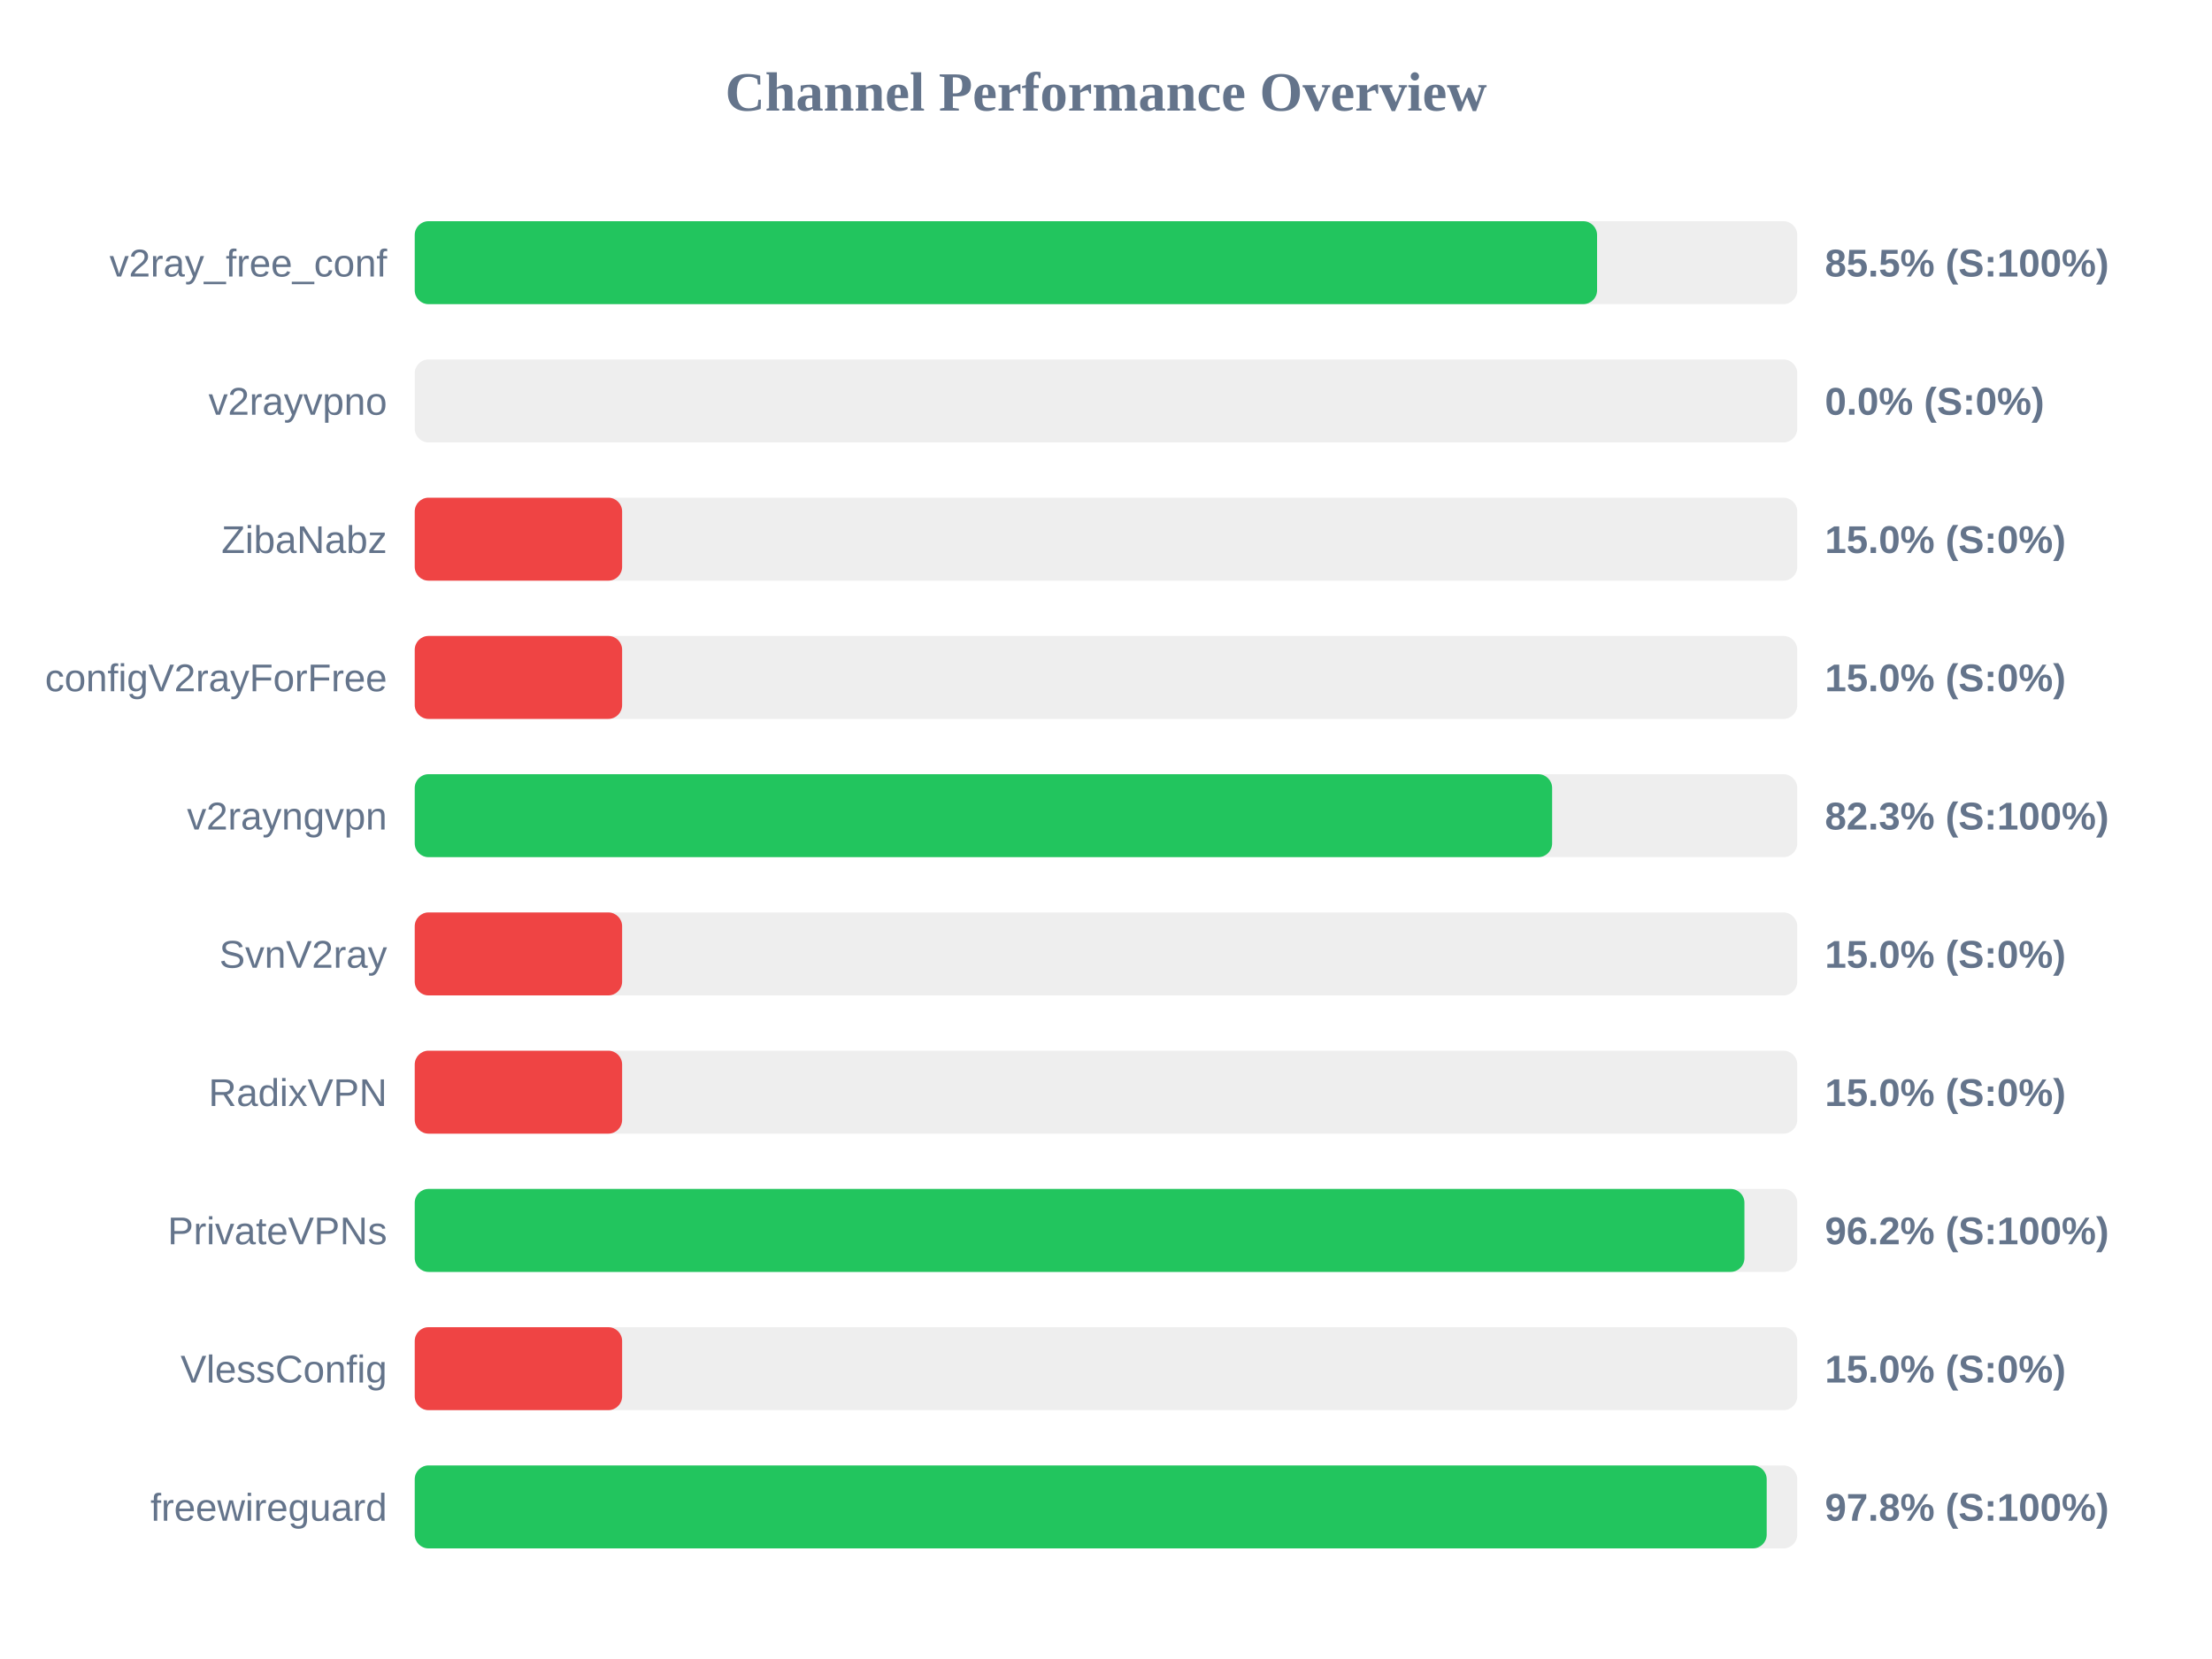
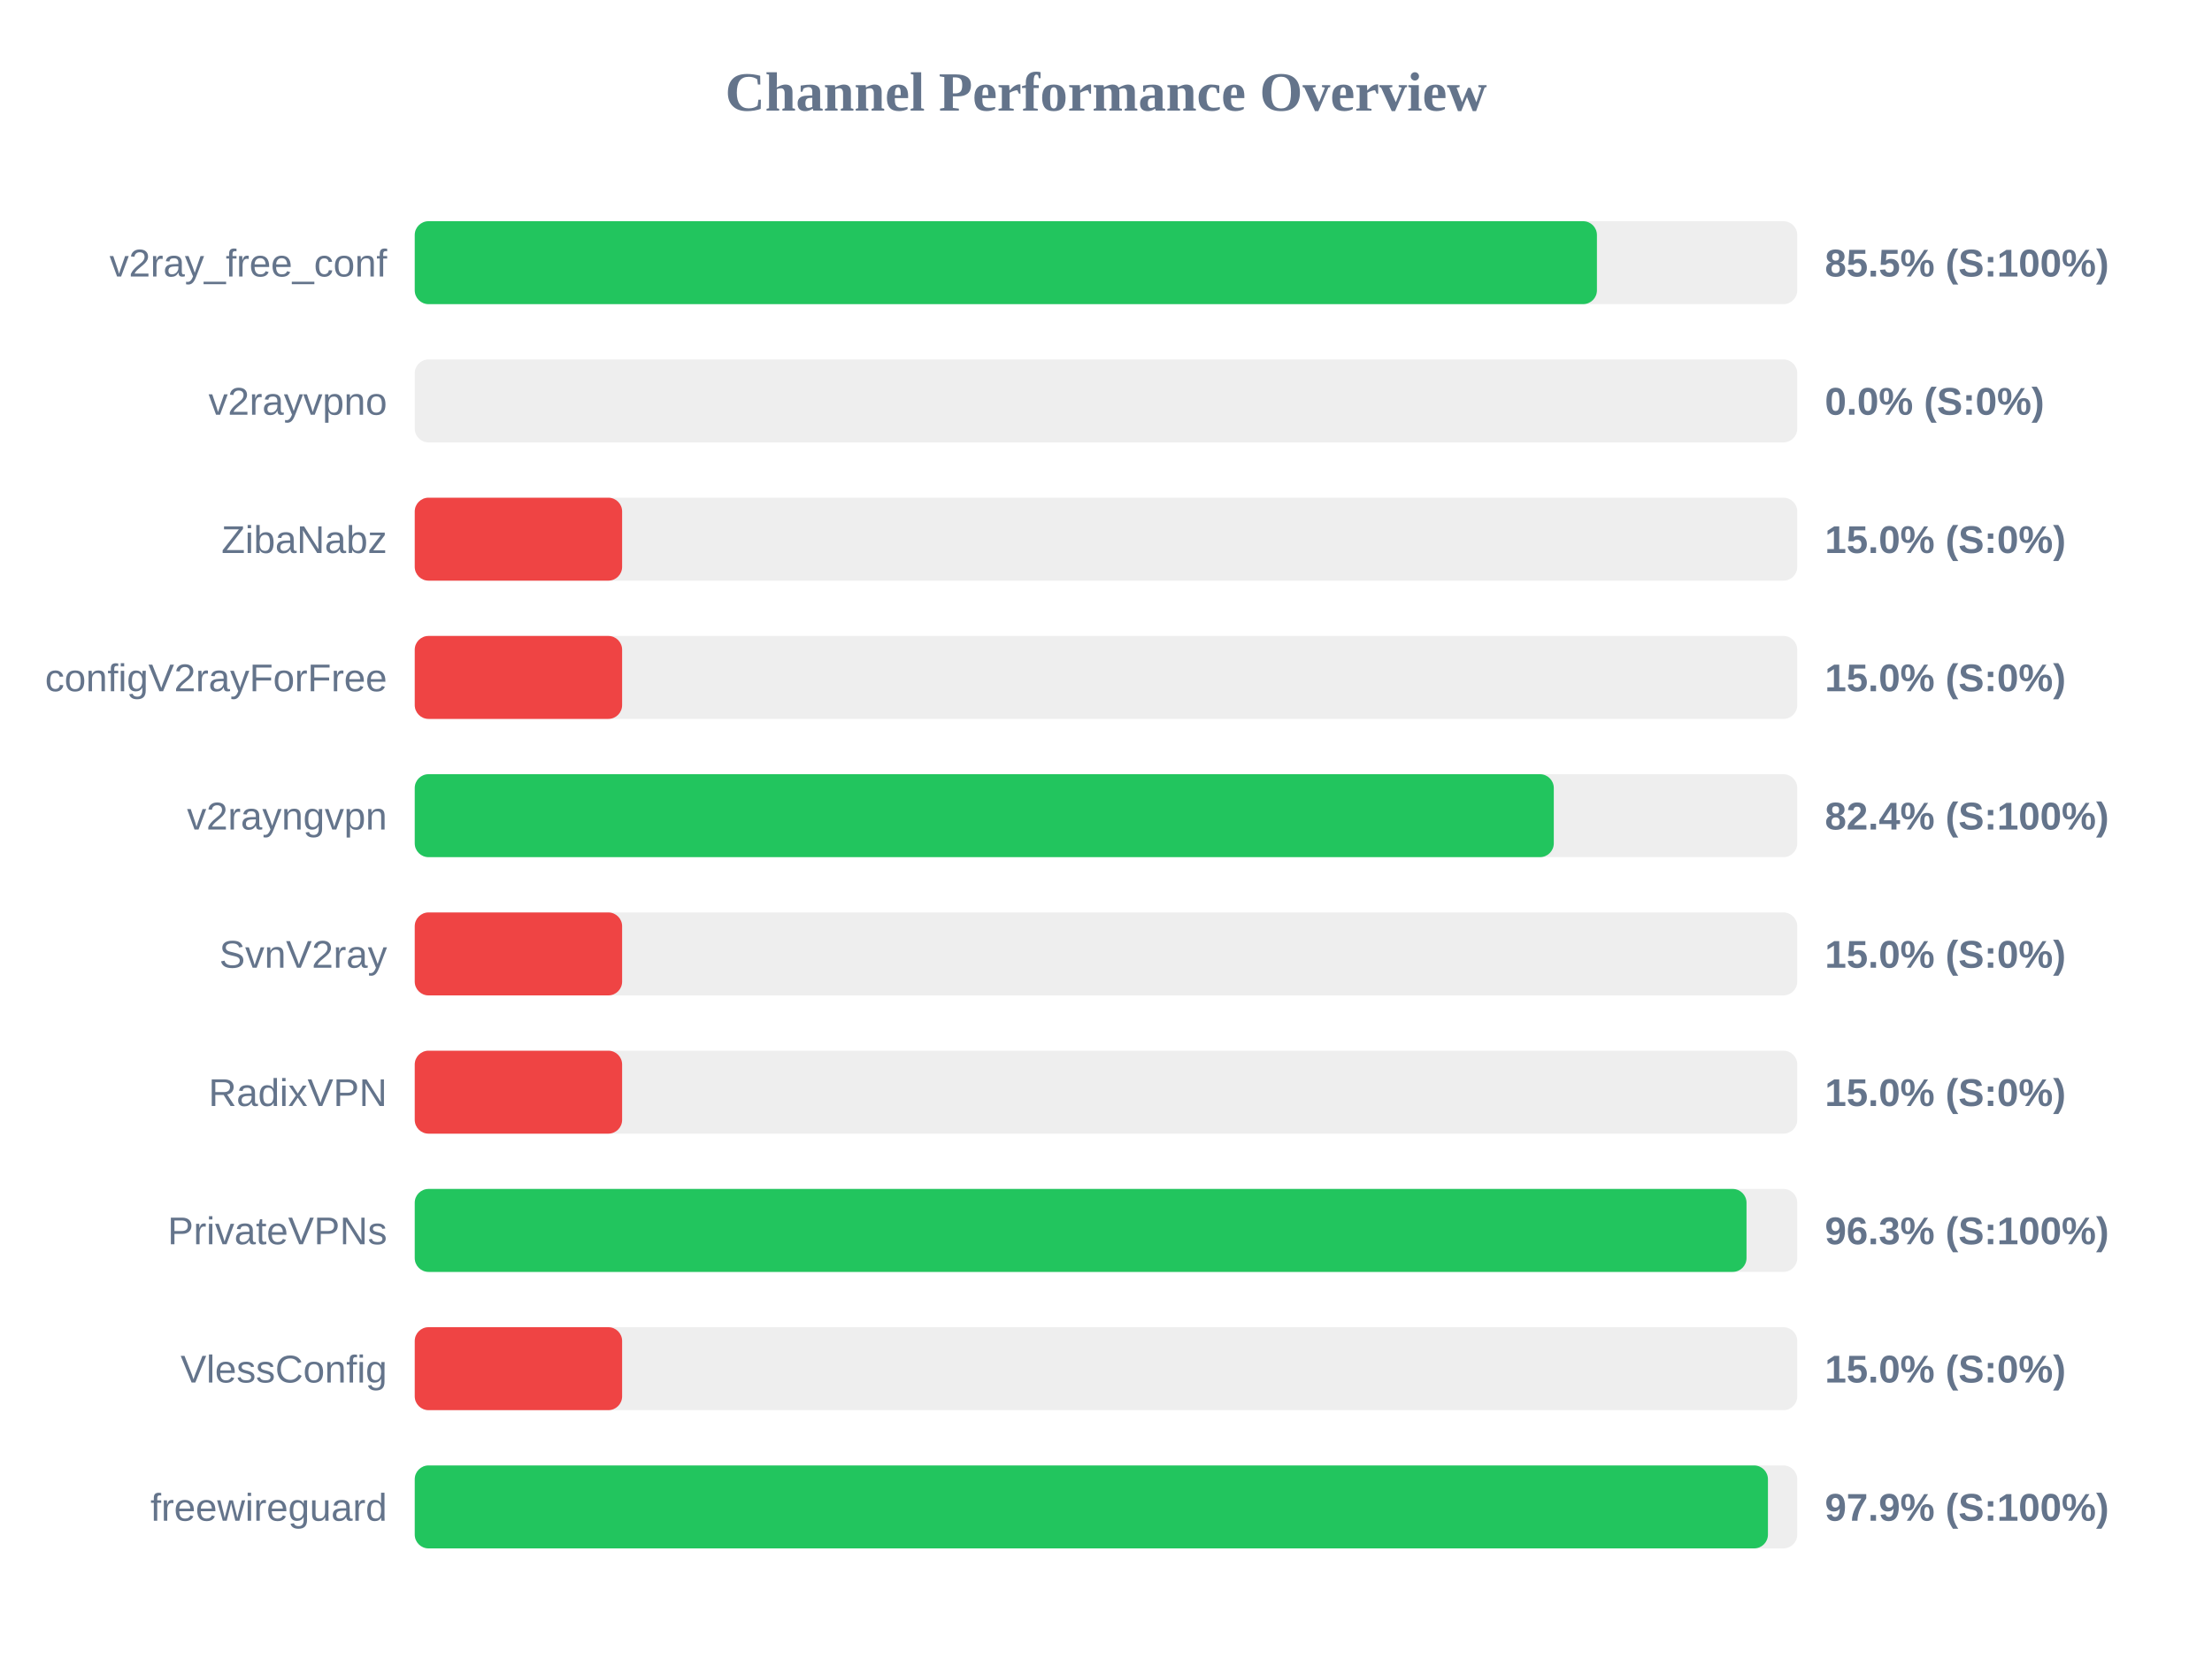
<svg xmlns="http://www.w3.org/2000/svg" width="800" height="600" version="1.1">
  <style>
        .row { font: 14px Arial; fill: #64748b; }
        .score { font: bold 14px Arial; fill: #64748b; }
    </style>
  <text x="400" y="40" text-anchor="middle" font-size="20px" font-weight="bold" fill="#64748b">Channel Performance Overview</text>
  <rect x="150" y="80" width="500" height="30" fill="#eee" rx="5" />
-   <rect x="150" y="80" width="427.6" height="30" fill="#22c55e" rx="5" />
+   <rect x="150" y="80" width="427.55" height="30" fill="#22c55e" rx="5" />
  <text x="140" y="100" text-anchor="end" class="row">v2ray_free_conf</text>
  <text x="660" y="100" text-anchor="start" class="score">85.5% (S:100%)</text>
  <rect x="150" y="130" width="500" height="30" fill="#eee" rx="5" />
  <rect x="150" y="130" width="0.0" height="30" fill="#ef4444" rx="5" />
  <text x="140" y="150" text-anchor="end" class="row">v2rayvpno</text>
  <text x="660" y="150" text-anchor="start" class="score">0.0% (S:0%)</text>
  <rect x="150" y="180" width="500" height="30" fill="#eee" rx="5" />
  <rect x="150" y="180" width="75.0" height="30" fill="#ef4444" rx="5" />
  <text x="140" y="200" text-anchor="end" class="row">ZibaNabz</text>
  <text x="660" y="200" text-anchor="start" class="score">15.0% (S:0%)</text>
  <rect x="150" y="230" width="500" height="30" fill="#eee" rx="5" />
  <rect x="150" y="230" width="75.0" height="30" fill="#ef4444" rx="5" />
  <text x="140" y="250" text-anchor="end" class="row">configV2rayForFree</text>
  <text x="660" y="250" text-anchor="start" class="score">15.0% (S:0%)</text>
  <rect x="150" y="280" width="500" height="30" fill="#eee" rx="5" />
-   <rect x="150" y="280" width="411.35" height="30" fill="#22c55e" rx="5" />
+   <rect x="150" y="280" width="411.95" height="30" fill="#22c55e" rx="5" />
  <text x="140" y="300" text-anchor="end" class="row">v2rayngvpn</text>
-   <text x="660" y="300" text-anchor="start" class="score">82.3% (S:100%)</text>
+   <text x="660" y="300" text-anchor="start" class="score">82.4% (S:100%)</text>
  <rect x="150" y="330" width="500" height="30" fill="#eee" rx="5" />
  <rect x="150" y="330" width="75.0" height="30" fill="#ef4444" rx="5" />
  <text x="140" y="350" text-anchor="end" class="row">SvnV2ray</text>
  <text x="660" y="350" text-anchor="start" class="score">15.0% (S:0%)</text>
  <rect x="150" y="380" width="500" height="30" fill="#eee" rx="5" />
  <rect x="150" y="380" width="75.0" height="30" fill="#ef4444" rx="5" />
  <text x="140" y="400" text-anchor="end" class="row">RadixVPN</text>
  <text x="660" y="400" text-anchor="start" class="score">15.0% (S:0%)</text>
  <rect x="150" y="430" width="500" height="30" fill="#eee" rx="5" />
-   <rect x="150" y="430" width="480.9" height="30" fill="#22c55e" rx="5" />
+   <rect x="150" y="430" width="481.65" height="30" fill="#22c55e" rx="5" />
  <text x="140" y="450" text-anchor="end" class="row">PrivateVPNs</text>
-   <text x="660" y="450" text-anchor="start" class="score">96.2% (S:100%)</text>
+   <text x="660" y="450" text-anchor="start" class="score">96.3% (S:100%)</text>
  <rect x="150" y="480" width="500" height="30" fill="#eee" rx="5" />
  <rect x="150" y="480" width="75.0" height="30" fill="#ef4444" rx="5" />
  <text x="140" y="500" text-anchor="end" class="row">VlessConfig</text>
  <text x="660" y="500" text-anchor="start" class="score">15.0% (S:0%)</text>
  <rect x="150" y="530" width="500" height="30" fill="#eee" rx="5" />
-   <rect x="150" y="530" width="488.95" height="30" fill="#22c55e" rx="5" />
+   <rect x="150" y="530" width="489.4" height="30" fill="#22c55e" rx="5" />
  <text x="140" y="550" text-anchor="end" class="row">freewireguard</text>
-   <text x="660" y="550" text-anchor="start" class="score">97.8% (S:100%)</text>
+   <text x="660" y="550" text-anchor="start" class="score">97.9% (S:100%)</text>
</svg>
